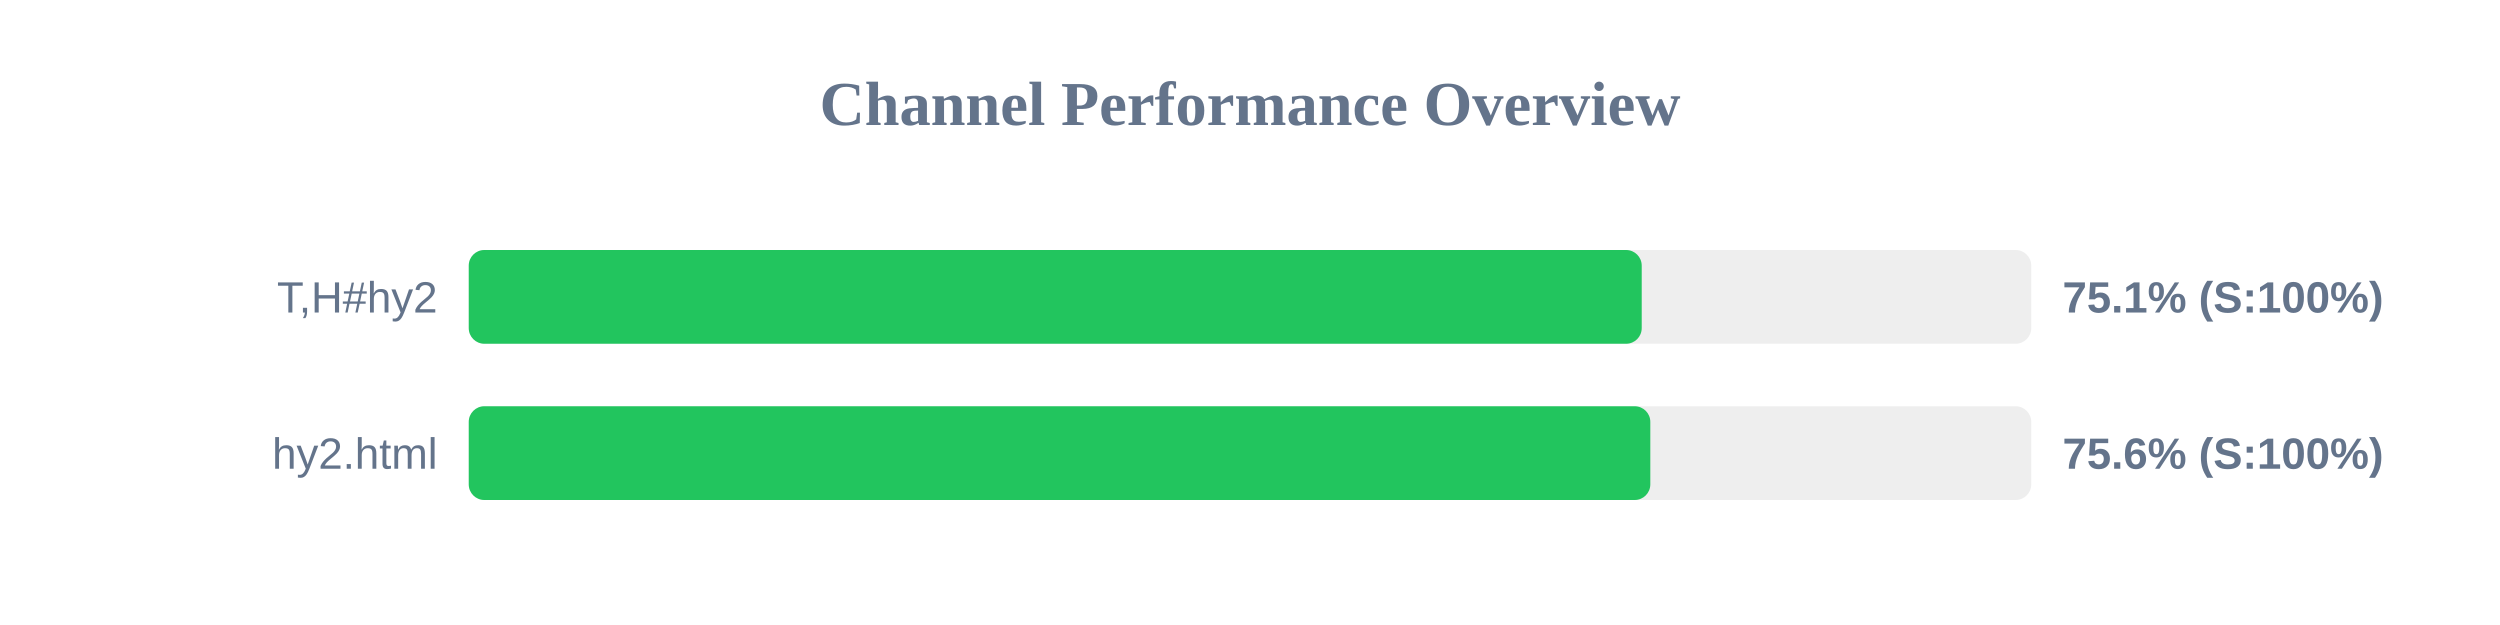
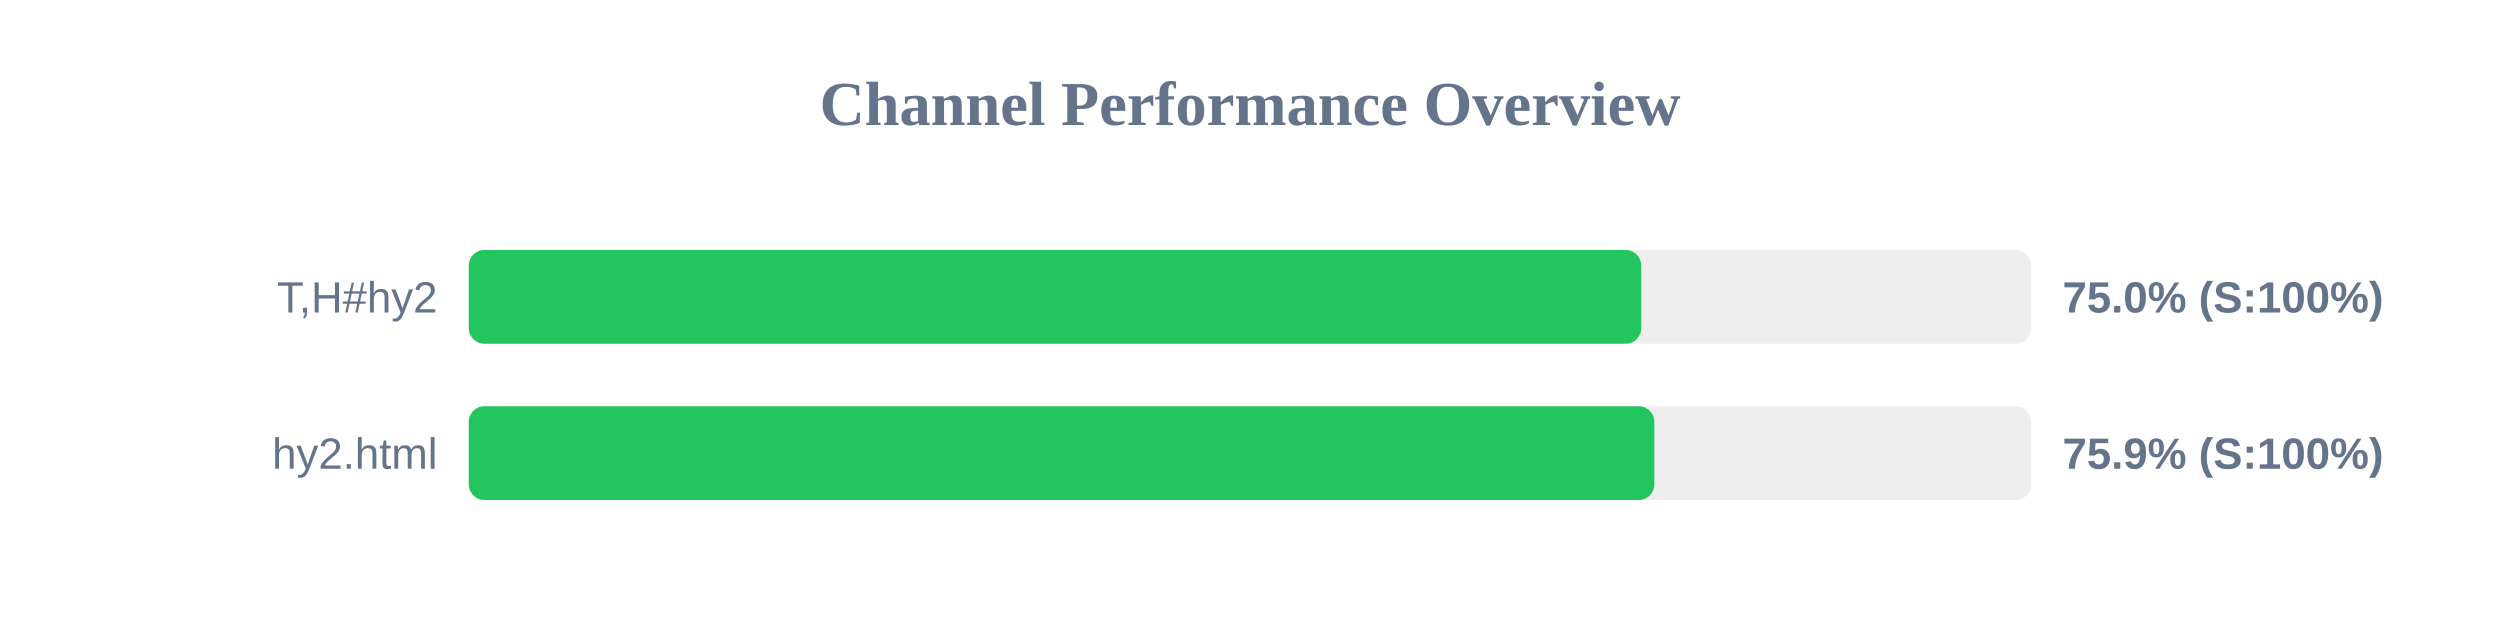
<svg xmlns="http://www.w3.org/2000/svg" width="800" height="200" version="1.1">
  <style>
        .row { font: 14px Arial; fill: #64748b; }
        .score { font: bold 14px Arial; fill: #64748b; }
    </style>
  <text x="400" y="40" text-anchor="middle" font-size="20px" font-weight="bold" fill="#64748b">Channel Performance Overview</text>
  <rect x="150" y="80" width="500" height="30" fill="#eee" rx="5" />
-   <rect x="150" y="80" width="375.35" height="30" fill="#22c55e" rx="5" />
+   <rect x="150" y="80" width="375.2" height="30" fill="#22c55e" rx="5" />
  <text x="140" y="100" text-anchor="end" class="row">T,H#hy2</text>
-   <text x="660" y="100" text-anchor="start" class="score">75.1% (S:100%)</text>
+   <text x="660" y="100" text-anchor="start" class="score">75.0% (S:100%)</text>
  <rect x="150" y="130" width="500" height="30" fill="#eee" rx="5" />
-   <rect x="150" y="130" width="378.1" height="30" fill="#22c55e" rx="5" />
+   <rect x="150" y="130" width="379.4" height="30" fill="#22c55e" rx="5" />
  <text x="140" y="150" text-anchor="end" class="row">hy2.html</text>
-   <text x="660" y="150" text-anchor="start" class="score">75.6% (S:100%)</text>
+   <text x="660" y="150" text-anchor="start" class="score">75.9% (S:100%)</text>
</svg>
